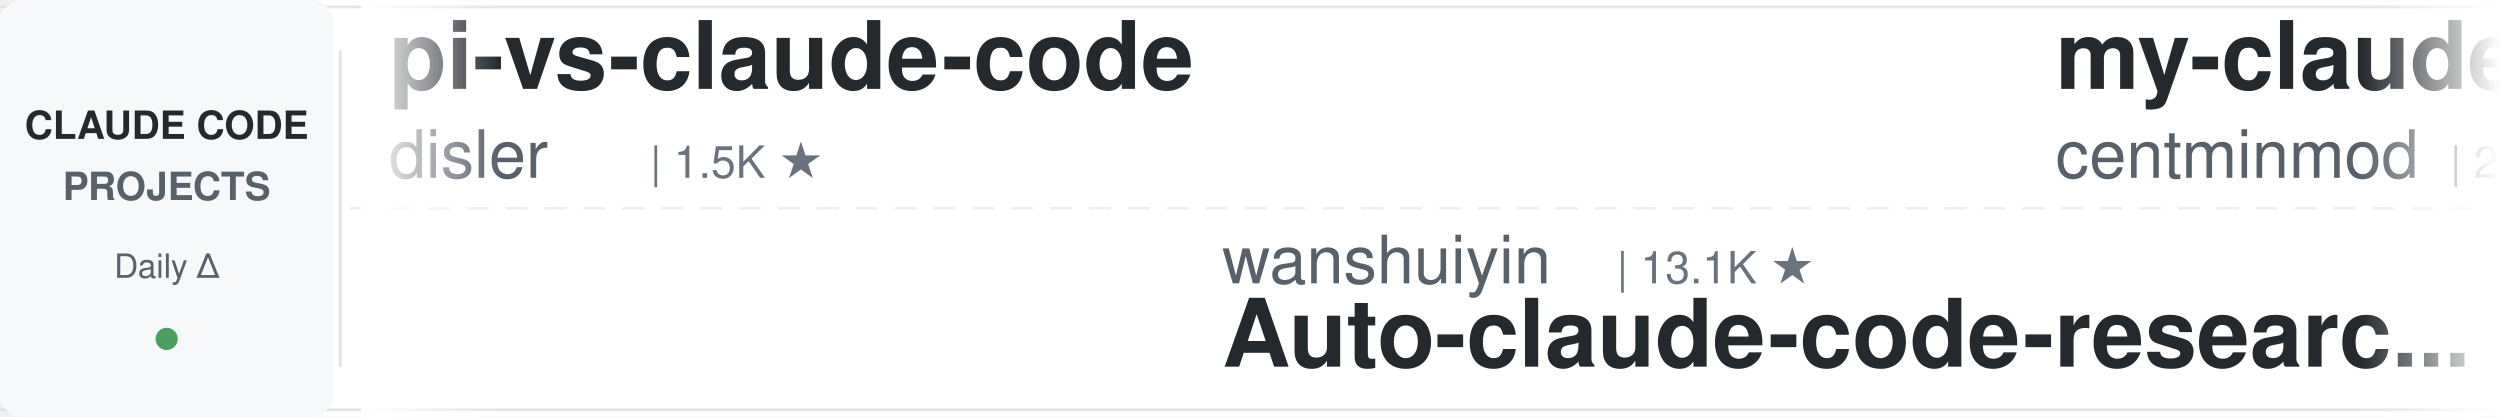
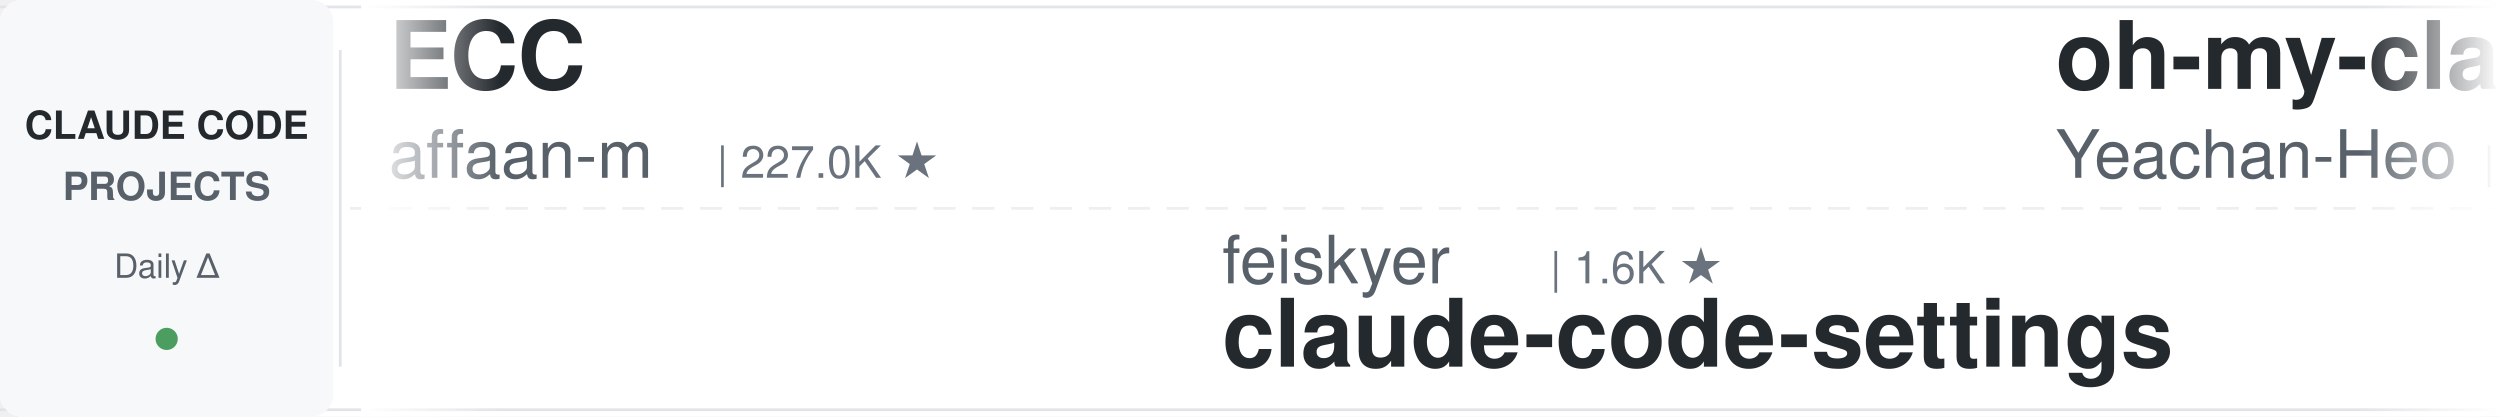
<svg xmlns="http://www.w3.org/2000/svg" width="900" height="150">
  <defs>
    <linearGradient id="leftFade" x1="0%" y1="0%" x2="100%" y2="0%">
      <stop offset="0%" style="stop-color:#ffffff;stop-opacity:1" />
      <stop offset="100%" style="stop-color:#ffffff;stop-opacity:0" />
    </linearGradient>
    <linearGradient id="rightFade" x1="0%" y1="0%" x2="100%" y2="0%">
      <stop offset="0%" style="stop-color:#ffffff;stop-opacity:0" />
      <stop offset="100%" style="stop-color:#ffffff;stop-opacity:1" />
    </linearGradient>
  </defs>
  <rect width="900" height="150" fill="#ffffff" rx="8" />
  <rect x="0" y="2" width="900" height="1" fill="#e1e4e8" />
  <rect x="0" y="147" width="900" height="1" fill="#e1e4e8" />
  <line x1="0" y1="75" x2="900" y2="75" stroke="#e1e4e8" stroke-width="1" stroke-dasharray="8 6" opacity="0.6" />
  <rect x="0" y="0" width="120" height="150" fill="#f6f8fa" rx="8" />
  <text x="60" y="50" font-family="-apple-system, BlinkMacSystemFont, 'Segoe UI', Helvetica, Arial, sans-serif" font-size="14" font-weight="600" fill="#24292e" text-anchor="middle">CLAUDE CODE</text>
  <text x="60" y="72" font-family="-apple-system, BlinkMacSystemFont, 'Segoe UI', Helvetica, Arial, sans-serif" font-size="14" font-weight="600" fill="#586069" text-anchor="middle">PROJECTS</text>
  <text x="60" y="100" font-family="-apple-system, BlinkMacSystemFont, 'Segoe UI', Helvetica, Arial, sans-serif" font-size="12" font-weight="500" fill="#586069" text-anchor="middle">Daily Δ</text>
  <circle cx="60" cy="122" r="4" fill="#22863a" opacity="0.8" />
  <rect x="122" y="18" width="1" height="114" fill="#e1e4e8" />
  <clipPath id="tickerClip">
    <rect x="130" y="0" width="770" height="150" />
  </clipPath>
  <g clip-path="url(#tickerClip)">
    <g id="tickerItems">
      <animateTransform attributeName="transform" attributeType="XML" type="translate" from="0 0" to="-3000 0" dur="54s" repeatCount="indefinite" />
      <g transform="translate(0, 0)">
-         <text x="140" y="32" font-family="-apple-system, BlinkMacSystemFont, 'Segoe UI', Helvetica, Arial, sans-serif" font-size="34" font-weight="600" fill="#24292e">pi-vs-claude-code</text>
-         <text x="140" y="64" font-family="-apple-system, BlinkMacSystemFont, 'Segoe UI', Helvetica, Arial, sans-serif" font-size="24" font-weight="400" fill="#586069">disler</text>
-         <text x="234" y="64" font-family="-apple-system, BlinkMacSystemFont, 'Segoe UI', Helvetica, Arial, sans-serif" font-size="16" font-weight="500" fill="#6a737d">| 1.5K ★</text>
+         <text x="140" y="32" font-family="-apple-system, BlinkMacSystemFont, 'Segoe UI', Helvetica, Arial, sans-serif" font-size="34" font-weight="600" fill="#24292e">ECC</text>
+         <text x="140" y="64" font-family="-apple-system, BlinkMacSystemFont, 'Segoe UI', Helvetica, Arial, sans-serif" font-size="24" font-weight="400" fill="#586069">affaan-m</text>
+         <text x="258" y="64" font-family="-apple-system, BlinkMacSystemFont, 'Segoe UI', Helvetica, Arial, sans-serif" font-size="16" font-weight="500" fill="#6a737d">| 227.0K ★</text>
      </g>
      <g transform="translate(300, 0)">
-         <text x="140" y="102" font-family="-apple-system, BlinkMacSystemFont, 'Segoe UI', Helvetica, Arial, sans-serif" font-size="24" font-weight="400" fill="#586069">wanshuiyin</text>
-         <text x="282" y="102" font-family="-apple-system, BlinkMacSystemFont, 'Segoe UI', Helvetica, Arial, sans-serif" font-size="16" font-weight="500" fill="#6a737d">| 13.1K ★</text>
-         <text x="140" y="132" font-family="-apple-system, BlinkMacSystemFont, 'Segoe UI', Helvetica, Arial, sans-serif" font-size="34" font-weight="600" fill="#24292e">Auto-claude-code-researc...</text>
-       </g>
-       <g transform="translate(600, 0)">
-         <text x="140" y="32" font-family="-apple-system, BlinkMacSystemFont, 'Segoe UI', Helvetica, Arial, sans-serif" font-size="34" font-weight="600" fill="#24292e">my-claude-code-setup</text>
-         <text x="140" y="64" font-family="-apple-system, BlinkMacSystemFont, 'Segoe UI', Helvetica, Arial, sans-serif" font-size="24" font-weight="400" fill="#586069">centminmod</text>
-         <text x="282" y="64" font-family="-apple-system, BlinkMacSystemFont, 'Segoe UI', Helvetica, Arial, sans-serif" font-size="16" font-weight="500" fill="#6a737d">| 2.5K ★</text>
-       </g>
-       <g transform="translate(900, 0)">
-         <text x="140" y="102" font-family="-apple-system, BlinkMacSystemFont, 'Segoe UI', Helvetica, Arial, sans-serif" font-size="24" font-weight="400" fill="#586069">luyao618</text>
-         <text x="258" y="102" font-family="-apple-system, BlinkMacSystemFont, 'Segoe UI', Helvetica, Arial, sans-serif" font-size="16" font-weight="500" fill="#6a737d">| 1.6K ★</text>
-         <text x="140" y="132" font-family="-apple-system, BlinkMacSystemFont, 'Segoe UI', Helvetica, Arial, sans-serif" font-size="34" font-weight="600" fill="#24292e">Claude-Code-Source-Study</text>
-       </g>
-       <g transform="translate(1200, 0)">
-         <text x="140" y="32" font-family="-apple-system, BlinkMacSystemFont, 'Segoe UI', Helvetica, Arial, sans-serif" font-size="34" font-weight="600" fill="#24292e">claude-code-guide</text>
-         <text x="140" y="64" font-family="-apple-system, BlinkMacSystemFont, 'Segoe UI', Helvetica, Arial, sans-serif" font-size="24" font-weight="400" fill="#586069">zebbern</text>
-         <text x="246" y="64" font-family="-apple-system, BlinkMacSystemFont, 'Segoe UI', Helvetica, Arial, sans-serif" font-size="16" font-weight="500" fill="#6a737d">| 4.4K ★</text>
-       </g>
-       <g transform="translate(1500, 0)">
-         <text x="140" y="102" font-family="-apple-system, BlinkMacSystemFont, 'Segoe UI', Helvetica, Arial, sans-serif" font-size="24" font-weight="400" fill="#586069">darcyegb</text>
-         <text x="258" y="102" font-family="-apple-system, BlinkMacSystemFont, 'Segoe UI', Helvetica, Arial, sans-serif" font-size="16" font-weight="500" fill="#6a737d">| 744 ★</text>
-         <text x="140" y="132" font-family="-apple-system, BlinkMacSystemFont, 'Segoe UI', Helvetica, Arial, sans-serif" font-size="34" font-weight="600" fill="#24292e">ClaudeCodeAgents</text>
-       </g>
-       <g transform="translate(1800, 0)">
-         <text x="140" y="32" font-family="-apple-system, BlinkMacSystemFont, 'Segoe UI', Helvetica, Arial, sans-serif" font-size="34" font-weight="600" fill="#24292e">how-claude-code-works</text>
-         <text x="140" y="64" font-family="-apple-system, BlinkMacSystemFont, 'Segoe UI', Helvetica, Arial, sans-serif" font-size="24" font-weight="400" fill="#586069">Windy3f3f3f3f</text>
-         <text x="318" y="64" font-family="-apple-system, BlinkMacSystemFont, 'Segoe UI', Helvetica, Arial, sans-serif" font-size="16" font-weight="500" fill="#6a737d">| 3.1K ★</text>
-       </g>
-       <g transform="translate(2100, 0)">
        <text x="140" y="102" font-family="-apple-system, BlinkMacSystemFont, 'Segoe UI', Helvetica, Arial, sans-serif" font-size="24" font-weight="400" fill="#586069">feiskyer</text>
        <text x="258" y="102" font-family="-apple-system, BlinkMacSystemFont, 'Segoe UI', Helvetica, Arial, sans-serif" font-size="16" font-weight="500" fill="#6a737d">| 1.6K ★</text>
        <text x="140" y="132" font-family="-apple-system, BlinkMacSystemFont, 'Segoe UI', Helvetica, Arial, sans-serif" font-size="34" font-weight="600" fill="#24292e">claude-code-settings</text>
      </g>
-       <g transform="translate(2400, 0)">
+       <g transform="translate(600, 0)">
        <text x="140" y="32" font-family="-apple-system, BlinkMacSystemFont, 'Segoe UI', Helvetica, Arial, sans-serif" font-size="34" font-weight="600" fill="#24292e">oh-my-claudecode</text>
        <text x="140" y="64" font-family="-apple-system, BlinkMacSystemFont, 'Segoe UI', Helvetica, Arial, sans-serif" font-size="24" font-weight="400" fill="#586069">Yeachan-Heo</text>
        <text x="294" y="64" font-family="-apple-system, BlinkMacSystemFont, 'Segoe UI', Helvetica, Arial, sans-serif" font-size="16" font-weight="500" fill="#6a737d">| 37.5K ★</text>
      </g>
+       <g transform="translate(900, 0)">
+         <text x="140" y="102" font-family="-apple-system, BlinkMacSystemFont, 'Segoe UI', Helvetica, Arial, sans-serif" font-size="24" font-weight="400" fill="#586069">anthropics</text>
+         <text x="282" y="102" font-family="-apple-system, BlinkMacSystemFont, 'Segoe UI', Helvetica, Arial, sans-serif" font-size="16" font-weight="500" fill="#6a737d">| 8.3K ★</text>
+         <text x="140" y="132" font-family="-apple-system, BlinkMacSystemFont, 'Segoe UI', Helvetica, Arial, sans-serif" font-size="34" font-weight="600" fill="#24292e">claude-code-action</text>
+       </g>
+       <g transform="translate(1200, 0)">
+         <text x="140" y="32" font-family="-apple-system, BlinkMacSystemFont, 'Segoe UI', Helvetica, Arial, sans-serif" font-size="34" font-weight="600" fill="#24292e">awesome-claude-code-tool...</text>
+         <text x="140" y="64" font-family="-apple-system, BlinkMacSystemFont, 'Segoe UI', Helvetica, Arial, sans-serif" font-size="24" font-weight="400" fill="#586069">rohitg00</text>
+         <text x="258" y="64" font-family="-apple-system, BlinkMacSystemFont, 'Segoe UI', Helvetica, Arial, sans-serif" font-size="16" font-weight="500" fill="#6a737d">| 2.3K ★</text>
+       </g>
+       <g transform="translate(1500, 0)">
+         <text x="140" y="102" font-family="-apple-system, BlinkMacSystemFont, 'Segoe UI', Helvetica, Arial, sans-serif" font-size="24" font-weight="400" fill="#586069">RichardAtCT</text>
+         <text x="294" y="102" font-family="-apple-system, BlinkMacSystemFont, 'Segoe UI', Helvetica, Arial, sans-serif" font-size="16" font-weight="500" fill="#6a737d">| 2.7K ★</text>
+         <text x="140" y="132" font-family="-apple-system, BlinkMacSystemFont, 'Segoe UI', Helvetica, Arial, sans-serif" font-size="34" font-weight="600" fill="#24292e">claude-code-telegram</text>
+       </g>
+       <g transform="translate(1800, 0)">
+         <text x="140" y="32" font-family="-apple-system, BlinkMacSystemFont, 'Segoe UI', Helvetica, Arial, sans-serif" font-size="34" font-weight="600" fill="#24292e">awesome-claude-code</text>
+         <text x="140" y="64" font-family="-apple-system, BlinkMacSystemFont, 'Segoe UI', Helvetica, Arial, sans-serif" font-size="24" font-weight="400" fill="#586069">jqueryscript</text>
+         <text x="306" y="64" font-family="-apple-system, BlinkMacSystemFont, 'Segoe UI', Helvetica, Arial, sans-serif" font-size="16" font-weight="500" fill="#6a737d">| 458 ★</text>
+       </g>
+       <g transform="translate(2100, 0)">
+         <text x="140" y="102" font-family="-apple-system, BlinkMacSystemFont, 'Segoe UI', Helvetica, Arial, sans-serif" font-size="24" font-weight="400" fill="#586069">kodu-ai</text>
+         <text x="246" y="102" font-family="-apple-system, BlinkMacSystemFont, 'Segoe UI', Helvetica, Arial, sans-serif" font-size="16" font-weight="500" fill="#6a737d">| 5.3K ★</text>
+         <text x="140" y="132" font-family="-apple-system, BlinkMacSystemFont, 'Segoe UI', Helvetica, Arial, sans-serif" font-size="34" font-weight="600" fill="#24292e">claude-coder</text>
+       </g>
+       <g transform="translate(2400, 0)">
+         <text x="140" y="32" font-family="-apple-system, BlinkMacSystemFont, 'Segoe UI', Helvetica, Arial, sans-serif" font-size="34" font-weight="600" fill="#24292e">claude-code-hooks-master...</text>
+         <text x="140" y="64" font-family="-apple-system, BlinkMacSystemFont, 'Segoe UI', Helvetica, Arial, sans-serif" font-size="24" font-weight="400" fill="#586069">disler</text>
+         <text x="234" y="64" font-family="-apple-system, BlinkMacSystemFont, 'Segoe UI', Helvetica, Arial, sans-serif" font-size="16" font-weight="500" fill="#6a737d">| 3.8K ★</text>
+       </g>
      <g transform="translate(2700, 0)">
-         <text x="140" y="102" font-family="-apple-system, BlinkMacSystemFont, 'Segoe UI', Helvetica, Arial, sans-serif" font-size="24" font-weight="400" fill="#586069">anthropics</text>
-         <text x="282" y="102" font-family="-apple-system, BlinkMacSystemFont, 'Segoe UI', Helvetica, Arial, sans-serif" font-size="16" font-weight="500" fill="#6a737d">| 899 ★</text>
-         <text x="140" y="132" font-family="-apple-system, BlinkMacSystemFont, 'Segoe UI', Helvetica, Arial, sans-serif" font-size="34" font-weight="600" fill="#24292e">claude-code-base-action</text>
+         <text x="140" y="102" font-family="-apple-system, BlinkMacSystemFont, 'Segoe UI', Helvetica, Arial, sans-serif" font-size="24" font-weight="400" fill="#586069">AprilNEA</text>
+         <text x="258" y="102" font-family="-apple-system, BlinkMacSystemFont, 'Segoe UI', Helvetica, Arial, sans-serif" font-size="16" font-weight="500" fill="#6a737d">| 388 ★</text>
+         <text x="140" y="132" font-family="-apple-system, BlinkMacSystemFont, 'Segoe UI', Helvetica, Arial, sans-serif" font-size="34" font-weight="600" fill="#24292e">claude-code-source</text>
      </g>
      <g transform="translate(3000, 0)">
-         <text x="140" y="32" font-family="-apple-system, BlinkMacSystemFont, 'Segoe UI', Helvetica, Arial, sans-serif" font-size="34" font-weight="600" fill="#24292e">pi-vs-claude-code</text>
-         <text x="140" y="64" font-family="-apple-system, BlinkMacSystemFont, 'Segoe UI', Helvetica, Arial, sans-serif" font-size="24" font-weight="400" fill="#586069">disler</text>
-         <text x="234" y="64" font-family="-apple-system, BlinkMacSystemFont, 'Segoe UI', Helvetica, Arial, sans-serif" font-size="16" font-weight="500" fill="#6a737d">| 1.5K ★</text>
+         <text x="140" y="32" font-family="-apple-system, BlinkMacSystemFont, 'Segoe UI', Helvetica, Arial, sans-serif" font-size="34" font-weight="600" fill="#24292e">ECC</text>
+         <text x="140" y="64" font-family="-apple-system, BlinkMacSystemFont, 'Segoe UI', Helvetica, Arial, sans-serif" font-size="24" font-weight="400" fill="#586069">affaan-m</text>
+         <text x="258" y="64" font-family="-apple-system, BlinkMacSystemFont, 'Segoe UI', Helvetica, Arial, sans-serif" font-size="16" font-weight="500" fill="#6a737d">| 227.0K ★</text>
      </g>
      <g transform="translate(3300, 0)">
-         <text x="140" y="102" font-family="-apple-system, BlinkMacSystemFont, 'Segoe UI', Helvetica, Arial, sans-serif" font-size="24" font-weight="400" fill="#586069">wanshuiyin</text>
-         <text x="282" y="102" font-family="-apple-system, BlinkMacSystemFont, 'Segoe UI', Helvetica, Arial, sans-serif" font-size="16" font-weight="500" fill="#6a737d">| 13.1K ★</text>
-         <text x="140" y="132" font-family="-apple-system, BlinkMacSystemFont, 'Segoe UI', Helvetica, Arial, sans-serif" font-size="34" font-weight="600" fill="#24292e">Auto-claude-code-researc...</text>
+         <text x="140" y="102" font-family="-apple-system, BlinkMacSystemFont, 'Segoe UI', Helvetica, Arial, sans-serif" font-size="24" font-weight="400" fill="#586069">feiskyer</text>
+         <text x="258" y="102" font-family="-apple-system, BlinkMacSystemFont, 'Segoe UI', Helvetica, Arial, sans-serif" font-size="16" font-weight="500" fill="#6a737d">| 1.6K ★</text>
+         <text x="140" y="132" font-family="-apple-system, BlinkMacSystemFont, 'Segoe UI', Helvetica, Arial, sans-serif" font-size="34" font-weight="600" fill="#24292e">claude-code-settings</text>
      </g>
      <g transform="translate(3600, 0)">
-         <text x="140" y="32" font-family="-apple-system, BlinkMacSystemFont, 'Segoe UI', Helvetica, Arial, sans-serif" font-size="34" font-weight="600" fill="#24292e">my-claude-code-setup</text>
-         <text x="140" y="64" font-family="-apple-system, BlinkMacSystemFont, 'Segoe UI', Helvetica, Arial, sans-serif" font-size="24" font-weight="400" fill="#586069">centminmod</text>
-         <text x="282" y="64" font-family="-apple-system, BlinkMacSystemFont, 'Segoe UI', Helvetica, Arial, sans-serif" font-size="16" font-weight="500" fill="#6a737d">| 2.5K ★</text>
+         <text x="140" y="32" font-family="-apple-system, BlinkMacSystemFont, 'Segoe UI', Helvetica, Arial, sans-serif" font-size="34" font-weight="600" fill="#24292e">oh-my-claudecode</text>
+         <text x="140" y="64" font-family="-apple-system, BlinkMacSystemFont, 'Segoe UI', Helvetica, Arial, sans-serif" font-size="24" font-weight="400" fill="#586069">Yeachan-Heo</text>
+         <text x="294" y="64" font-family="-apple-system, BlinkMacSystemFont, 'Segoe UI', Helvetica, Arial, sans-serif" font-size="16" font-weight="500" fill="#6a737d">| 37.5K ★</text>
      </g>
      <g transform="translate(3900, 0)">
-         <text x="140" y="102" font-family="-apple-system, BlinkMacSystemFont, 'Segoe UI', Helvetica, Arial, sans-serif" font-size="24" font-weight="400" fill="#586069">luyao618</text>
-         <text x="258" y="102" font-family="-apple-system, BlinkMacSystemFont, 'Segoe UI', Helvetica, Arial, sans-serif" font-size="16" font-weight="500" fill="#6a737d">| 1.6K ★</text>
-         <text x="140" y="132" font-family="-apple-system, BlinkMacSystemFont, 'Segoe UI', Helvetica, Arial, sans-serif" font-size="34" font-weight="600" fill="#24292e">Claude-Code-Source-Study</text>
+         <text x="140" y="102" font-family="-apple-system, BlinkMacSystemFont, 'Segoe UI', Helvetica, Arial, sans-serif" font-size="24" font-weight="400" fill="#586069">anthropics</text>
+         <text x="282" y="102" font-family="-apple-system, BlinkMacSystemFont, 'Segoe UI', Helvetica, Arial, sans-serif" font-size="16" font-weight="500" fill="#6a737d">| 8.3K ★</text>
+         <text x="140" y="132" font-family="-apple-system, BlinkMacSystemFont, 'Segoe UI', Helvetica, Arial, sans-serif" font-size="34" font-weight="600" fill="#24292e">claude-code-action</text>
      </g>
    </g>
  </g>
  <rect x="130" y="0" width="50" height="150" fill="url(#leftFade)" />
  <rect x="850" y="0" width="50" height="150" fill="url(#rightFade)" />
</svg>
